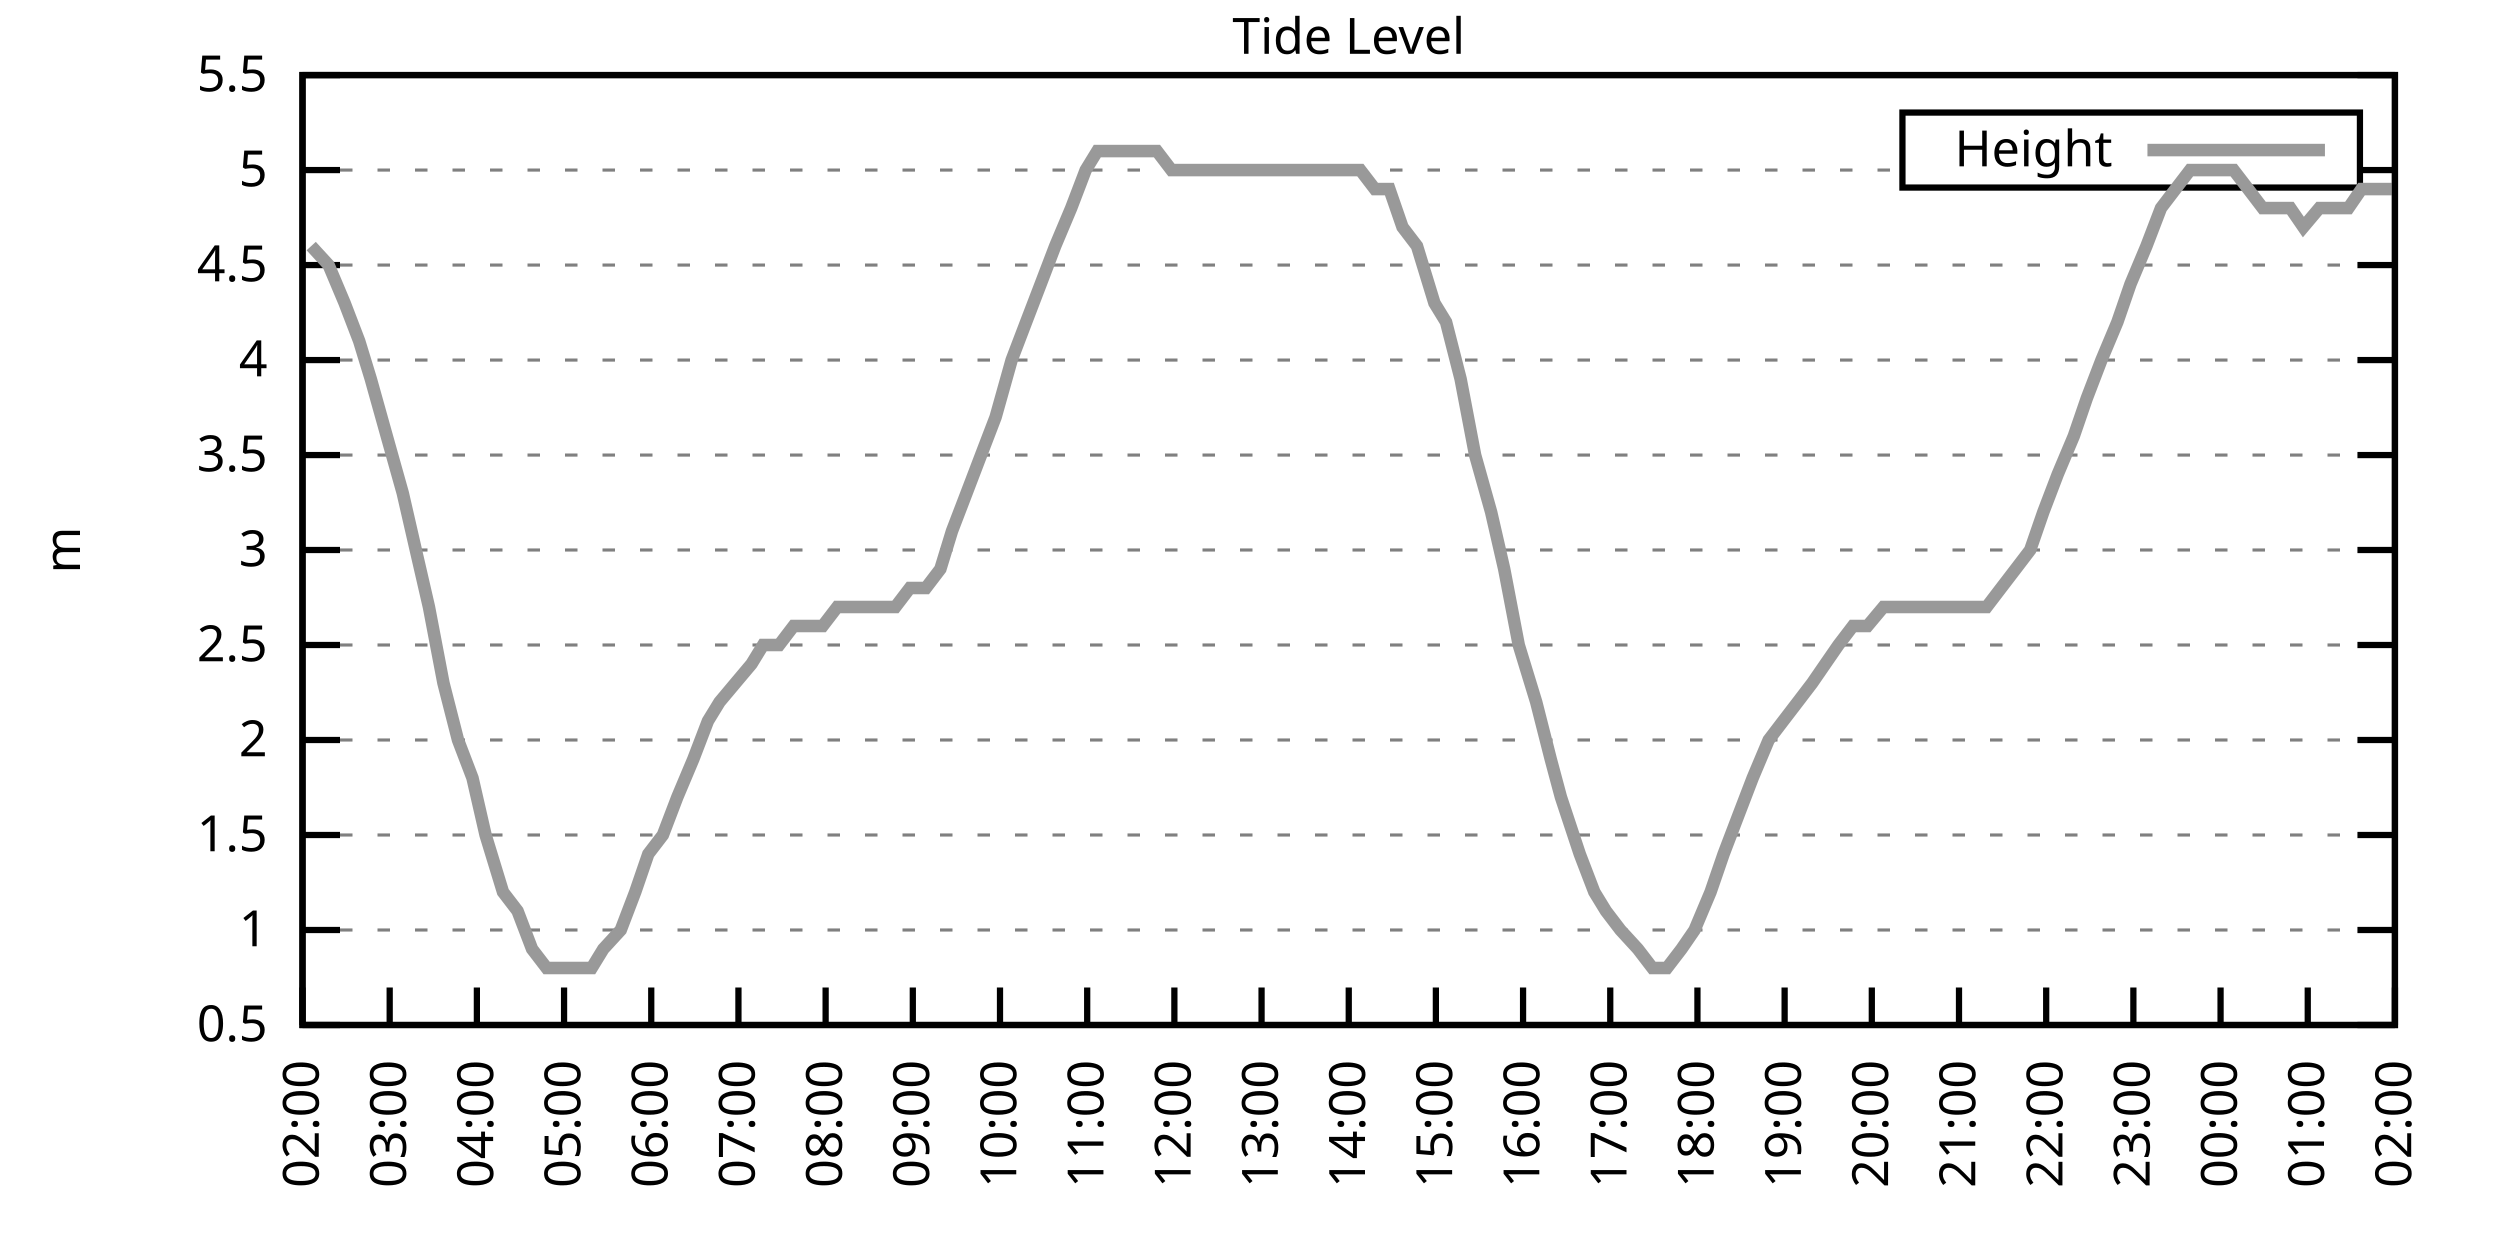
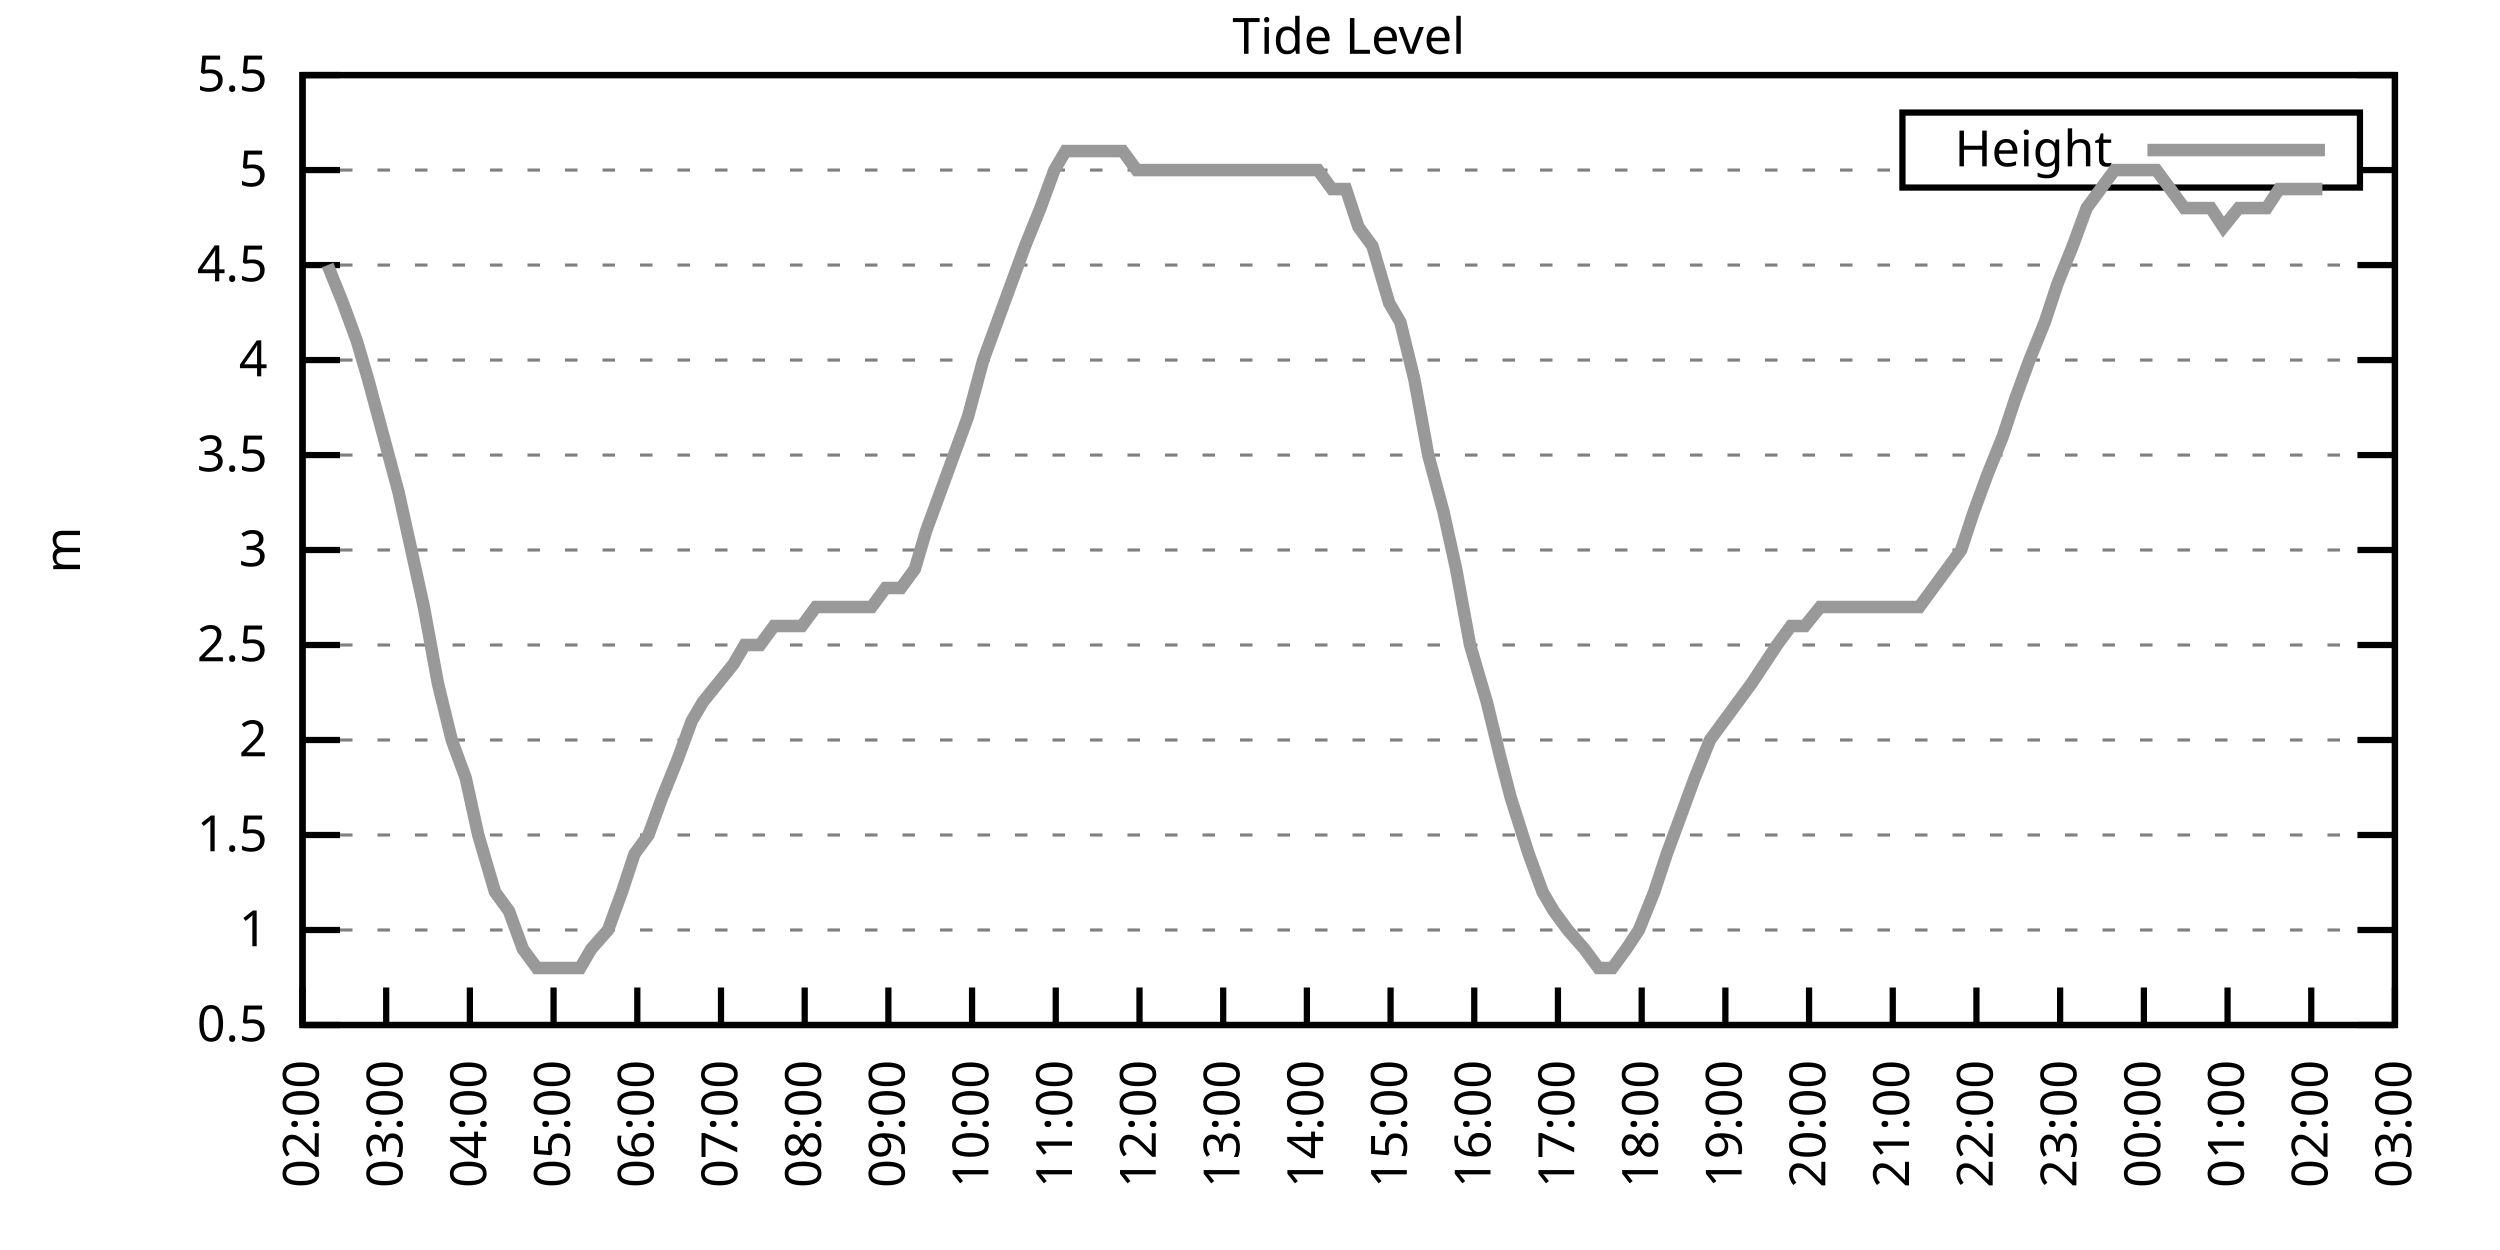
<svg xmlns="http://www.w3.org/2000/svg" xmlns:xlink="http://www.w3.org/1999/xlink" width="400" height="200" viewBox="0 0 400 200">
  <g id="gnuplot_canvas">
    <rect x="0" y="0" width="400" height="200" fill="none" />
    <defs>
      <circle id="gpDot" r="0.5" stroke-width="0.5" stroke="currentColor" />
      <path id="gpPt0" stroke-width="0.333" stroke="currentColor" d="M-1,0 h2 M0,-1 v2" />
      <path id="gpPt1" stroke-width="0.333" stroke="currentColor" d="M-1,-1 L1,1 M1,-1 L-1,1" />
      <path id="gpPt2" stroke-width="0.333" stroke="currentColor" d="M-1,0 L1,0 M0,-1 L0,1 M-1,-1 L1,1 M-1,1 L1,-1" />
      <rect id="gpPt3" stroke-width="0.333" stroke="currentColor" x="-1" y="-1" width="2" height="2" />
      <rect id="gpPt4" stroke-width="0.333" stroke="currentColor" fill="currentColor" x="-1" y="-1" width="2" height="2" />
      <circle id="gpPt5" stroke-width="0.333" stroke="currentColor" cx="0" cy="0" r="1" />
      <use xlink:href="#gpPt5" id="gpPt6" fill="currentColor" stroke="none" />
      <path id="gpPt7" stroke-width="0.333" stroke="currentColor" d="M0,-1.33 L-1.33,0.67 L1.33,0.67 z" />
      <use xlink:href="#gpPt7" id="gpPt8" fill="currentColor" stroke="none" />
      <use xlink:href="#gpPt7" id="gpPt9" stroke="currentColor" transform="rotate(180)" />
      <use xlink:href="#gpPt9" id="gpPt10" fill="currentColor" stroke="none" />
      <use xlink:href="#gpPt3" id="gpPt11" stroke="currentColor" transform="rotate(45)" />
      <use xlink:href="#gpPt11" id="gpPt12" fill="currentColor" stroke="none" />
      <path id="gpPt13" stroke-width="0.333" stroke="currentColor" d="M0,1.330 L1.265,0.411 L0.782,-1.067 L-0.782,-1.076 L-1.265,0.411 z" />
      <use xlink:href="#gpPt13" id="gpPt14" fill="currentColor" stroke="none" />
      <filter id="textbox" filterUnits="objectBoundingBox" x="0" y="0" height="1" width="1">
        <feFlood flood-color="white" flood-opacity="1" result="bgnd" />
        <feComposite in="SourceGraphic" in2="bgnd" operator="atop" />
      </filter>
      <filter id="greybox" filterUnits="objectBoundingBox" x="0" y="0" height="1" width="1">
        <feFlood flood-color="lightgrey" flood-opacity="1" result="grey" />
        <feComposite in="SourceGraphic" in2="grey" operator="atop" />
      </filter>
    </defs>
    <g fill="none" color="white" stroke="currentColor" stroke-width="1.00" stroke-linecap="butt" stroke-linejoin="miter">
</g>
    <g fill="none" color="black" stroke="currentColor" stroke-width="1.00" stroke-linecap="butt" stroke-linejoin="miter">
      <g stroke="none" shape-rendering="crispEdges">
        <polygon fill="rgb(255, 255, 255)" points="48.40,164.00 383.18,164.00 383.18,12.02 48.40,12.02 " />
      </g>
    </g>
    <g fill="none" color="black" stroke="currentColor" stroke-width="1.00" stroke-linecap="butt" stroke-linejoin="miter">
</g>
    <g fill="none" color="black" stroke="black" stroke-width="0.50" stroke-linecap="butt" stroke-linejoin="miter">
</g>
    <g fill="none" color="gray" stroke="currentColor" stroke-width="0.50" stroke-linecap="butt" stroke-linejoin="miter">
      <path stroke="gray" stroke-dasharray="2,4" class="gridline" d="M48.40,164.00 L383.19,164.00  " />
    </g>
    <g fill="none" color="gray" stroke="gray" stroke-width="1.00" stroke-linecap="butt" stroke-linejoin="miter">
</g>
    <g fill="none" color="black" stroke="currentColor" stroke-width="1.00" stroke-linecap="butt" stroke-linejoin="miter">
      <path stroke="black" d="M48.40,164.00 L54.40,164.00 M383.19,164.00 L377.19,164.00  " />
      <g transform="translate(42.80,166.60)" stroke="none" fill="black" font-family="Sans" font-size="8.00" text-anchor="end">
        <text>
          <tspan font-family="Sans"> 0.5</tspan>
        </text>
      </g>
    </g>
    <g fill="none" color="black" stroke="currentColor" stroke-width="1.00" stroke-linecap="butt" stroke-linejoin="miter">
</g>
    <g fill="none" color="black" stroke="black" stroke-width="0.50" stroke-linecap="butt" stroke-linejoin="miter">
</g>
    <g fill="none" color="gray" stroke="currentColor" stroke-width="0.50" stroke-linecap="butt" stroke-linejoin="miter">
      <path stroke="gray" stroke-dasharray="2,4" class="gridline" d="M48.40,148.80 L383.19,148.80  " />
    </g>
    <g fill="none" color="gray" stroke="gray" stroke-width="1.00" stroke-linecap="butt" stroke-linejoin="miter">
</g>
    <g fill="none" color="black" stroke="currentColor" stroke-width="1.00" stroke-linecap="butt" stroke-linejoin="miter">
      <path stroke="black" d="M48.40,148.80 L54.40,148.80 M383.19,148.80 L377.19,148.80  " />
      <g transform="translate(42.80,151.40)" stroke="none" fill="black" font-family="Sans" font-size="8.00" text-anchor="end">
        <text>
          <tspan font-family="Sans"> 1</tspan>
        </text>
      </g>
    </g>
    <g fill="none" color="black" stroke="currentColor" stroke-width="1.00" stroke-linecap="butt" stroke-linejoin="miter">
</g>
    <g fill="none" color="black" stroke="black" stroke-width="0.50" stroke-linecap="butt" stroke-linejoin="miter">
</g>
    <g fill="none" color="gray" stroke="currentColor" stroke-width="0.50" stroke-linecap="butt" stroke-linejoin="miter">
      <path stroke="gray" stroke-dasharray="2,4" class="gridline" d="M48.40,133.60 L383.19,133.60  " />
    </g>
    <g fill="none" color="gray" stroke="gray" stroke-width="1.00" stroke-linecap="butt" stroke-linejoin="miter">
</g>
    <g fill="none" color="black" stroke="currentColor" stroke-width="1.00" stroke-linecap="butt" stroke-linejoin="miter">
      <path stroke="black" d="M48.40,133.60 L54.40,133.60 M383.19,133.60 L377.19,133.60  " />
      <g transform="translate(42.80,136.20)" stroke="none" fill="black" font-family="Sans" font-size="8.00" text-anchor="end">
        <text>
          <tspan font-family="Sans"> 1.5</tspan>
        </text>
      </g>
    </g>
    <g fill="none" color="black" stroke="currentColor" stroke-width="1.00" stroke-linecap="butt" stroke-linejoin="miter">
</g>
    <g fill="none" color="black" stroke="black" stroke-width="0.50" stroke-linecap="butt" stroke-linejoin="miter">
</g>
    <g fill="none" color="gray" stroke="currentColor" stroke-width="0.50" stroke-linecap="butt" stroke-linejoin="miter">
      <path stroke="gray" stroke-dasharray="2,4" class="gridline" d="M48.40,118.40 L383.19,118.40  " />
    </g>
    <g fill="none" color="gray" stroke="gray" stroke-width="1.00" stroke-linecap="butt" stroke-linejoin="miter">
</g>
    <g fill="none" color="black" stroke="currentColor" stroke-width="1.00" stroke-linecap="butt" stroke-linejoin="miter">
      <path stroke="black" d="M48.40,118.40 L54.40,118.40 M383.19,118.40 L377.19,118.40  " />
      <g transform="translate(42.80,121.00)" stroke="none" fill="black" font-family="Sans" font-size="8.00" text-anchor="end">
        <text>
          <tspan font-family="Sans"> 2</tspan>
        </text>
      </g>
    </g>
    <g fill="none" color="black" stroke="currentColor" stroke-width="1.00" stroke-linecap="butt" stroke-linejoin="miter">
</g>
    <g fill="none" color="black" stroke="black" stroke-width="0.50" stroke-linecap="butt" stroke-linejoin="miter">
</g>
    <g fill="none" color="gray" stroke="currentColor" stroke-width="0.50" stroke-linecap="butt" stroke-linejoin="miter">
      <path stroke="gray" stroke-dasharray="2,4" class="gridline" d="M48.40,103.20 L383.19,103.20  " />
    </g>
    <g fill="none" color="gray" stroke="gray" stroke-width="1.00" stroke-linecap="butt" stroke-linejoin="miter">
</g>
    <g fill="none" color="black" stroke="currentColor" stroke-width="1.00" stroke-linecap="butt" stroke-linejoin="miter">
      <path stroke="black" d="M48.40,103.20 L54.40,103.20 M383.19,103.20 L377.19,103.20  " />
      <g transform="translate(42.80,105.80)" stroke="none" fill="black" font-family="Sans" font-size="8.00" text-anchor="end">
        <text>
          <tspan font-family="Sans"> 2.5</tspan>
        </text>
      </g>
    </g>
    <g fill="none" color="black" stroke="currentColor" stroke-width="1.00" stroke-linecap="butt" stroke-linejoin="miter">
</g>
    <g fill="none" color="black" stroke="black" stroke-width="0.50" stroke-linecap="butt" stroke-linejoin="miter">
</g>
    <g fill="none" color="gray" stroke="currentColor" stroke-width="0.50" stroke-linecap="butt" stroke-linejoin="miter">
      <path stroke="gray" stroke-dasharray="2,4" class="gridline" d="M48.40,88.00 L383.19,88.00  " />
    </g>
    <g fill="none" color="gray" stroke="gray" stroke-width="1.00" stroke-linecap="butt" stroke-linejoin="miter">
</g>
    <g fill="none" color="black" stroke="currentColor" stroke-width="1.00" stroke-linecap="butt" stroke-linejoin="miter">
      <path stroke="black" d="M48.40,88.00 L54.40,88.00 M383.19,88.00 L377.19,88.00  " />
      <g transform="translate(42.80,90.60)" stroke="none" fill="black" font-family="Sans" font-size="8.00" text-anchor="end">
        <text>
          <tspan font-family="Sans"> 3</tspan>
        </text>
      </g>
    </g>
    <g fill="none" color="black" stroke="currentColor" stroke-width="1.00" stroke-linecap="butt" stroke-linejoin="miter">
</g>
    <g fill="none" color="black" stroke="black" stroke-width="0.50" stroke-linecap="butt" stroke-linejoin="miter">
</g>
    <g fill="none" color="gray" stroke="currentColor" stroke-width="0.50" stroke-linecap="butt" stroke-linejoin="miter">
      <path stroke="gray" stroke-dasharray="2,4" class="gridline" d="M48.40,72.81 L383.19,72.81  " />
    </g>
    <g fill="none" color="gray" stroke="gray" stroke-width="1.00" stroke-linecap="butt" stroke-linejoin="miter">
</g>
    <g fill="none" color="black" stroke="currentColor" stroke-width="1.00" stroke-linecap="butt" stroke-linejoin="miter">
      <path stroke="black" d="M48.40,72.81 L54.40,72.81 M383.19,72.81 L377.19,72.81  " />
      <g transform="translate(42.80,75.41)" stroke="none" fill="black" font-family="Sans" font-size="8.00" text-anchor="end">
        <text>
          <tspan font-family="Sans"> 3.5</tspan>
        </text>
      </g>
    </g>
    <g fill="none" color="black" stroke="currentColor" stroke-width="1.00" stroke-linecap="butt" stroke-linejoin="miter">
</g>
    <g fill="none" color="black" stroke="black" stroke-width="0.50" stroke-linecap="butt" stroke-linejoin="miter">
</g>
    <g fill="none" color="gray" stroke="currentColor" stroke-width="0.50" stroke-linecap="butt" stroke-linejoin="miter">
      <path stroke="gray" stroke-dasharray="2,4" class="gridline" d="M48.40,57.61 L383.19,57.61  " />
    </g>
    <g fill="none" color="gray" stroke="gray" stroke-width="1.00" stroke-linecap="butt" stroke-linejoin="miter">
</g>
    <g fill="none" color="black" stroke="currentColor" stroke-width="1.00" stroke-linecap="butt" stroke-linejoin="miter">
      <path stroke="black" d="M48.40,57.61 L54.40,57.61 M383.19,57.61 L377.19,57.61  " />
      <g transform="translate(42.80,60.21)" stroke="none" fill="black" font-family="Sans" font-size="8.00" text-anchor="end">
        <text>
          <tspan font-family="Sans"> 4</tspan>
        </text>
      </g>
    </g>
    <g fill="none" color="black" stroke="currentColor" stroke-width="1.00" stroke-linecap="butt" stroke-linejoin="miter">
</g>
    <g fill="none" color="black" stroke="black" stroke-width="0.50" stroke-linecap="butt" stroke-linejoin="miter">
</g>
    <g fill="none" color="gray" stroke="currentColor" stroke-width="0.50" stroke-linecap="butt" stroke-linejoin="miter">
      <path stroke="gray" stroke-dasharray="2,4" class="gridline" d="M48.40,42.41 L383.19,42.41  " />
    </g>
    <g fill="none" color="gray" stroke="gray" stroke-width="1.00" stroke-linecap="butt" stroke-linejoin="miter">
</g>
    <g fill="none" color="black" stroke="currentColor" stroke-width="1.00" stroke-linecap="butt" stroke-linejoin="miter">
      <path stroke="black" d="M48.40,42.41 L54.40,42.41 M383.19,42.41 L377.19,42.41  " />
      <g transform="translate(42.80,45.01)" stroke="none" fill="black" font-family="Sans" font-size="8.00" text-anchor="end">
        <text>
          <tspan font-family="Sans"> 4.5</tspan>
        </text>
      </g>
    </g>
    <g fill="none" color="black" stroke="currentColor" stroke-width="1.00" stroke-linecap="butt" stroke-linejoin="miter">
</g>
    <g fill="none" color="black" stroke="black" stroke-width="0.50" stroke-linecap="butt" stroke-linejoin="miter">
</g>
    <g fill="none" color="gray" stroke="currentColor" stroke-width="0.50" stroke-linecap="butt" stroke-linejoin="miter">
      <path stroke="gray" stroke-dasharray="2,4" class="gridline" d="M48.40,27.21 L304.39,27.21 M377.59,27.21 L383.19,27.21  " />
    </g>
    <g fill="none" color="gray" stroke="gray" stroke-width="1.00" stroke-linecap="butt" stroke-linejoin="miter">
</g>
    <g fill="none" color="black" stroke="currentColor" stroke-width="1.00" stroke-linecap="butt" stroke-linejoin="miter">
      <path stroke="black" d="M48.40,27.21 L54.40,27.21 M383.19,27.21 L377.19,27.21  " />
      <g transform="translate(42.80,29.81)" stroke="none" fill="black" font-family="Sans" font-size="8.00" text-anchor="end">
        <text>
          <tspan font-family="Sans"> 5</tspan>
        </text>
      </g>
    </g>
    <g fill="none" color="black" stroke="currentColor" stroke-width="1.00" stroke-linecap="butt" stroke-linejoin="miter">
</g>
    <g fill="none" color="black" stroke="black" stroke-width="0.50" stroke-linecap="butt" stroke-linejoin="miter">
</g>
    <g fill="none" color="gray" stroke="currentColor" stroke-width="0.50" stroke-linecap="butt" stroke-linejoin="miter">
      <path stroke="gray" stroke-dasharray="2,4" class="gridline" d="M48.40,12.01 L383.19,12.01  " />
    </g>
    <g fill="none" color="gray" stroke="gray" stroke-width="1.00" stroke-linecap="butt" stroke-linejoin="miter">
</g>
    <g fill="none" color="black" stroke="currentColor" stroke-width="1.00" stroke-linecap="butt" stroke-linejoin="miter">
      <path stroke="black" d="M48.40,12.01 L54.40,12.01 M383.19,12.01 L377.19,12.01  " />
      <g transform="translate(42.80,14.61)" stroke="none" fill="black" font-family="Sans" font-size="8.00" text-anchor="end">
        <text>
          <tspan font-family="Sans"> 5.5</tspan>
        </text>
      </g>
    </g>
    <g fill="none" color="black" stroke="currentColor" stroke-width="1.00" stroke-linecap="butt" stroke-linejoin="miter">
      <path stroke="black" d="M48.40,164.00 L48.40,158.00  " />
      <g transform="translate(51.00,169.60) rotate(270.00)" stroke="none" fill="black" font-family="Sans" font-size="8.00" text-anchor="end">
        <text>
          <tspan font-family="Sans">02:00</tspan>
        </text>
      </g>
    </g>
    <g fill="none" color="black" stroke="currentColor" stroke-width="1.00" stroke-linecap="butt" stroke-linejoin="miter">
-       <path stroke="black" d="M62.35,164.00 L62.35,158.00  " />
-       <g transform="translate(64.95,169.60) rotate(270.00)" stroke="none" fill="black" font-family="Sans" font-size="8.00" text-anchor="end">
+       <path stroke="black" d="M61.79,164.00 L61.79,158.00  " />
+       <g transform="translate(64.39,169.60) rotate(270.00)" stroke="none" fill="black" font-family="Sans" font-size="8.00" text-anchor="end">
        <text>
          <tspan font-family="Sans">03:00</tspan>
        </text>
      </g>
    </g>
    <g fill="none" color="black" stroke="currentColor" stroke-width="1.00" stroke-linecap="butt" stroke-linejoin="miter">
-       <path stroke="black" d="M76.30,164.00 L76.30,158.00  " />
-       <g transform="translate(78.90,169.60) rotate(270.00)" stroke="none" fill="black" font-family="Sans" font-size="8.00" text-anchor="end">
+       <path stroke="black" d="M75.18,164.00 L75.18,158.00  " />
+       <g transform="translate(77.78,169.60) rotate(270.00)" stroke="none" fill="black" font-family="Sans" font-size="8.00" text-anchor="end">
        <text>
          <tspan font-family="Sans">04:00</tspan>
        </text>
      </g>
    </g>
    <g fill="none" color="black" stroke="currentColor" stroke-width="1.00" stroke-linecap="butt" stroke-linejoin="miter">
-       <path stroke="black" d="M90.25,164.00 L90.25,158.00  " />
-       <g transform="translate(92.85,169.60) rotate(270.00)" stroke="none" fill="black" font-family="Sans" font-size="8.00" text-anchor="end">
+       <path stroke="black" d="M88.57,164.00 L88.57,158.00  " />
+       <g transform="translate(91.17,169.60) rotate(270.00)" stroke="none" fill="black" font-family="Sans" font-size="8.00" text-anchor="end">
        <text>
          <tspan font-family="Sans">05:00</tspan>
        </text>
      </g>
    </g>
    <g fill="none" color="black" stroke="currentColor" stroke-width="1.00" stroke-linecap="butt" stroke-linejoin="miter">
-       <path stroke="black" d="M104.20,164.00 L104.20,158.00  " />
-       <g transform="translate(106.80,169.60) rotate(270.00)" stroke="none" fill="black" font-family="Sans" font-size="8.00" text-anchor="end">
+       <path stroke="black" d="M101.97,164.00 L101.97,158.00  " />
+       <g transform="translate(104.57,169.60) rotate(270.00)" stroke="none" fill="black" font-family="Sans" font-size="8.00" text-anchor="end">
        <text>
          <tspan font-family="Sans">06:00</tspan>
        </text>
      </g>
    </g>
    <g fill="none" color="black" stroke="currentColor" stroke-width="1.00" stroke-linecap="butt" stroke-linejoin="miter">
-       <path stroke="black" d="M118.15,164.00 L118.15,158.00  " />
-       <g transform="translate(120.75,169.60) rotate(270.00)" stroke="none" fill="black" font-family="Sans" font-size="8.00" text-anchor="end">
+       <path stroke="black" d="M115.36,164.00 L115.36,158.00  " />
+       <g transform="translate(117.96,169.60) rotate(270.00)" stroke="none" fill="black" font-family="Sans" font-size="8.00" text-anchor="end">
        <text>
          <tspan font-family="Sans">07:00</tspan>
        </text>
      </g>
    </g>
    <g fill="none" color="black" stroke="currentColor" stroke-width="1.00" stroke-linecap="butt" stroke-linejoin="miter">
-       <path stroke="black" d="M132.10,164.00 L132.10,158.00  " />
-       <g transform="translate(134.70,169.60) rotate(270.00)" stroke="none" fill="black" font-family="Sans" font-size="8.00" text-anchor="end">
+       <path stroke="black" d="M128.75,164.00 L128.75,158.00  " />
+       <g transform="translate(131.35,169.60) rotate(270.00)" stroke="none" fill="black" font-family="Sans" font-size="8.00" text-anchor="end">
        <text>
          <tspan font-family="Sans">08:00</tspan>
        </text>
      </g>
    </g>
    <g fill="none" color="black" stroke="currentColor" stroke-width="1.00" stroke-linecap="butt" stroke-linejoin="miter">
-       <path stroke="black" d="M146.05,164.00 L146.05,158.00  " />
-       <g transform="translate(148.65,169.60) rotate(270.00)" stroke="none" fill="black" font-family="Sans" font-size="8.00" text-anchor="end">
+       <path stroke="black" d="M142.14,164.00 L142.14,158.00  " />
+       <g transform="translate(144.74,169.60) rotate(270.00)" stroke="none" fill="black" font-family="Sans" font-size="8.00" text-anchor="end">
        <text>
          <tspan font-family="Sans">09:00</tspan>
        </text>
      </g>
    </g>
    <g fill="none" color="black" stroke="currentColor" stroke-width="1.00" stroke-linecap="butt" stroke-linejoin="miter">
-       <path stroke="black" d="M160.00,164.00 L160.00,158.00  " />
-       <g transform="translate(162.60,169.60) rotate(270.00)" stroke="none" fill="black" font-family="Sans" font-size="8.00" text-anchor="end">
+       <path stroke="black" d="M155.53,164.00 L155.53,158.00  " />
+       <g transform="translate(158.13,169.60) rotate(270.00)" stroke="none" fill="black" font-family="Sans" font-size="8.00" text-anchor="end">
        <text>
          <tspan font-family="Sans">10:00</tspan>
        </text>
      </g>
    </g>
    <g fill="none" color="black" stroke="currentColor" stroke-width="1.00" stroke-linecap="butt" stroke-linejoin="miter">
-       <path stroke="black" d="M173.95,164.00 L173.95,158.00  " />
-       <g transform="translate(176.55,169.60) rotate(270.00)" stroke="none" fill="black" font-family="Sans" font-size="8.00" text-anchor="end">
+       <path stroke="black" d="M168.92,164.00 L168.92,158.00  " />
+       <g transform="translate(171.52,169.60) rotate(270.00)" stroke="none" fill="black" font-family="Sans" font-size="8.00" text-anchor="end">
        <text>
          <tspan font-family="Sans">11:00</tspan>
        </text>
      </g>
    </g>
    <g fill="none" color="black" stroke="currentColor" stroke-width="1.00" stroke-linecap="butt" stroke-linejoin="miter">
-       <path stroke="black" d="M187.90,164.00 L187.90,158.00  " />
-       <g transform="translate(190.50,169.60) rotate(270.00)" stroke="none" fill="black" font-family="Sans" font-size="8.00" text-anchor="end">
+       <path stroke="black" d="M182.32,164.00 L182.32,158.00  " />
+       <g transform="translate(184.92,169.60) rotate(270.00)" stroke="none" fill="black" font-family="Sans" font-size="8.00" text-anchor="end">
        <text>
          <tspan font-family="Sans">12:00</tspan>
        </text>
      </g>
    </g>
    <g fill="none" color="black" stroke="currentColor" stroke-width="1.00" stroke-linecap="butt" stroke-linejoin="miter">
-       <path stroke="black" d="M201.85,164.00 L201.85,158.00  " />
-       <g transform="translate(204.45,169.60) rotate(270.00)" stroke="none" fill="black" font-family="Sans" font-size="8.00" text-anchor="end">
+       <path stroke="black" d="M195.71,164.00 L195.71,158.00  " />
+       <g transform="translate(198.31,169.60) rotate(270.00)" stroke="none" fill="black" font-family="Sans" font-size="8.00" text-anchor="end">
        <text>
          <tspan font-family="Sans">13:00</tspan>
        </text>
      </g>
    </g>
    <g fill="none" color="black" stroke="currentColor" stroke-width="1.00" stroke-linecap="butt" stroke-linejoin="miter">
-       <path stroke="black" d="M215.80,164.00 L215.80,158.00  " />
-       <g transform="translate(218.40,169.60) rotate(270.00)" stroke="none" fill="black" font-family="Sans" font-size="8.00" text-anchor="end">
+       <path stroke="black" d="M209.10,164.00 L209.10,158.00  " />
+       <g transform="translate(211.70,169.60) rotate(270.00)" stroke="none" fill="black" font-family="Sans" font-size="8.00" text-anchor="end">
        <text>
          <tspan font-family="Sans">14:00</tspan>
        </text>
      </g>
    </g>
    <g fill="none" color="black" stroke="currentColor" stroke-width="1.00" stroke-linecap="butt" stroke-linejoin="miter">
-       <path stroke="black" d="M229.74,164.00 L229.74,158.00  " />
-       <g transform="translate(232.34,169.60) rotate(270.00)" stroke="none" fill="black" font-family="Sans" font-size="8.00" text-anchor="end">
+       <path stroke="black" d="M222.49,164.00 L222.49,158.00  " />
+       <g transform="translate(225.09,169.60) rotate(270.00)" stroke="none" fill="black" font-family="Sans" font-size="8.00" text-anchor="end">
        <text>
          <tspan font-family="Sans">15:00</tspan>
        </text>
      </g>
    </g>
    <g fill="none" color="black" stroke="currentColor" stroke-width="1.00" stroke-linecap="butt" stroke-linejoin="miter">
-       <path stroke="black" d="M243.69,164.00 L243.69,158.00  " />
-       <g transform="translate(246.29,169.60) rotate(270.00)" stroke="none" fill="black" font-family="Sans" font-size="8.00" text-anchor="end">
+       <path stroke="black" d="M235.88,164.00 L235.88,158.00  " />
+       <g transform="translate(238.48,169.60) rotate(270.00)" stroke="none" fill="black" font-family="Sans" font-size="8.00" text-anchor="end">
        <text>
          <tspan font-family="Sans">16:00</tspan>
        </text>
      </g>
    </g>
    <g fill="none" color="black" stroke="currentColor" stroke-width="1.00" stroke-linecap="butt" stroke-linejoin="miter">
-       <path stroke="black" d="M257.64,164.00 L257.64,158.00  " />
-       <g transform="translate(260.24,169.60) rotate(270.00)" stroke="none" fill="black" font-family="Sans" font-size="8.00" text-anchor="end">
+       <path stroke="black" d="M249.27,164.00 L249.27,158.00  " />
+       <g transform="translate(251.87,169.60) rotate(270.00)" stroke="none" fill="black" font-family="Sans" font-size="8.00" text-anchor="end">
        <text>
          <tspan font-family="Sans">17:00</tspan>
        </text>
      </g>
    </g>
    <g fill="none" color="black" stroke="currentColor" stroke-width="1.00" stroke-linecap="butt" stroke-linejoin="miter">
-       <path stroke="black" d="M271.59,164.00 L271.59,158.00  " />
-       <g transform="translate(274.19,169.60) rotate(270.00)" stroke="none" fill="black" font-family="Sans" font-size="8.00" text-anchor="end">
+       <path stroke="black" d="M262.67,164.00 L262.67,158.00  " />
+       <g transform="translate(265.27,169.60) rotate(270.00)" stroke="none" fill="black" font-family="Sans" font-size="8.00" text-anchor="end">
        <text>
          <tspan font-family="Sans">18:00</tspan>
        </text>
      </g>
    </g>
    <g fill="none" color="black" stroke="currentColor" stroke-width="1.00" stroke-linecap="butt" stroke-linejoin="miter">
-       <path stroke="black" d="M285.54,164.00 L285.54,158.00  " />
-       <g transform="translate(288.14,169.60) rotate(270.00)" stroke="none" fill="black" font-family="Sans" font-size="8.00" text-anchor="end">
+       <path stroke="black" d="M276.06,164.00 L276.06,158.00  " />
+       <g transform="translate(278.66,169.60) rotate(270.00)" stroke="none" fill="black" font-family="Sans" font-size="8.00" text-anchor="end">
        <text>
          <tspan font-family="Sans">19:00</tspan>
        </text>
      </g>
    </g>
    <g fill="none" color="black" stroke="currentColor" stroke-width="1.00" stroke-linecap="butt" stroke-linejoin="miter">
-       <path stroke="black" d="M299.49,164.00 L299.49,158.00  " />
-       <g transform="translate(302.09,169.60) rotate(270.00)" stroke="none" fill="black" font-family="Sans" font-size="8.00" text-anchor="end">
+       <path stroke="black" d="M289.45,164.00 L289.45,158.00  " />
+       <g transform="translate(292.05,169.60) rotate(270.00)" stroke="none" fill="black" font-family="Sans" font-size="8.00" text-anchor="end">
        <text>
          <tspan font-family="Sans">20:00</tspan>
        </text>
      </g>
    </g>
    <g fill="none" color="black" stroke="currentColor" stroke-width="1.00" stroke-linecap="butt" stroke-linejoin="miter">
-       <path stroke="black" d="M313.44,164.00 L313.44,158.00  " />
-       <g transform="translate(316.04,169.60) rotate(270.00)" stroke="none" fill="black" font-family="Sans" font-size="8.00" text-anchor="end">
+       <path stroke="black" d="M302.84,164.00 L302.84,158.00  " />
+       <g transform="translate(305.44,169.60) rotate(270.00)" stroke="none" fill="black" font-family="Sans" font-size="8.00" text-anchor="end">
        <text>
          <tspan font-family="Sans">21:00</tspan>
        </text>
      </g>
    </g>
    <g fill="none" color="black" stroke="currentColor" stroke-width="1.00" stroke-linecap="butt" stroke-linejoin="miter">
-       <path stroke="black" d="M327.39,164.00 L327.39,158.00  " />
-       <g transform="translate(329.99,169.60) rotate(270.00)" stroke="none" fill="black" font-family="Sans" font-size="8.00" text-anchor="end">
+       <path stroke="black" d="M316.23,164.00 L316.23,158.00  " />
+       <g transform="translate(318.83,169.60) rotate(270.00)" stroke="none" fill="black" font-family="Sans" font-size="8.00" text-anchor="end">
        <text>
          <tspan font-family="Sans">22:00</tspan>
        </text>
      </g>
    </g>
    <g fill="none" color="black" stroke="currentColor" stroke-width="1.00" stroke-linecap="butt" stroke-linejoin="miter">
-       <path stroke="black" d="M341.34,164.00 L341.34,158.00  " />
-       <g transform="translate(343.94,169.60) rotate(270.00)" stroke="none" fill="black" font-family="Sans" font-size="8.00" text-anchor="end">
+       <path stroke="black" d="M329.62,164.00 L329.62,158.00  " />
+       <g transform="translate(332.22,169.60) rotate(270.00)" stroke="none" fill="black" font-family="Sans" font-size="8.00" text-anchor="end">
        <text>
          <tspan font-family="Sans">23:00</tspan>
        </text>
      </g>
    </g>
    <g fill="none" color="black" stroke="currentColor" stroke-width="1.00" stroke-linecap="butt" stroke-linejoin="miter">
-       <path stroke="black" d="M355.29,164.00 L355.29,158.00  " />
-       <g transform="translate(357.89,169.60) rotate(270.00)" stroke="none" fill="black" font-family="Sans" font-size="8.00" text-anchor="end">
+       <path stroke="black" d="M343.02,164.00 L343.02,158.00  " />
+       <g transform="translate(345.62,169.60) rotate(270.00)" stroke="none" fill="black" font-family="Sans" font-size="8.00" text-anchor="end">
        <text>
          <tspan font-family="Sans">00:00</tspan>
        </text>
      </g>
    </g>
    <g fill="none" color="black" stroke="currentColor" stroke-width="1.00" stroke-linecap="butt" stroke-linejoin="miter">
-       <path stroke="black" d="M369.24,164.00 L369.24,158.00  " />
-       <g transform="translate(371.84,169.60) rotate(270.00)" stroke="none" fill="black" font-family="Sans" font-size="8.00" text-anchor="end">
+       <path stroke="black" d="M356.41,164.00 L356.41,158.00  " />
+       <g transform="translate(359.01,169.60) rotate(270.00)" stroke="none" fill="black" font-family="Sans" font-size="8.00" text-anchor="end">
        <text>
          <tspan font-family="Sans">01:00</tspan>
+         </text>
+       </g>
+     </g>
+     <g fill="none" color="black" stroke="currentColor" stroke-width="1.00" stroke-linecap="butt" stroke-linejoin="miter">
+       <path stroke="black" d="M369.80,164.00 L369.80,158.00  " />
+       <g transform="translate(372.40,169.60) rotate(270.00)" stroke="none" fill="black" font-family="Sans" font-size="8.00" text-anchor="end">
+         <text>
+           <tspan font-family="Sans">02:00</tspan>
        </text>
      </g>
    </g>
    <g fill="none" color="black" stroke="currentColor" stroke-width="1.00" stroke-linecap="butt" stroke-linejoin="miter">
      <path stroke="black" d="M383.19,164.00 L383.19,158.00  " />
      <g transform="translate(385.79,169.60) rotate(270.00)" stroke="none" fill="black" font-family="Sans" font-size="8.00" text-anchor="end">
        <text>
-           <tspan font-family="Sans">02:00</tspan>
+           <tspan font-family="Sans">03:00</tspan>
        </text>
      </g>
    </g>
    <g fill="none" color="black" stroke="currentColor" stroke-width="1.00" stroke-linecap="butt" stroke-linejoin="miter">
</g>
    <g fill="none" color="black" stroke="currentColor" stroke-width="1.00" stroke-linecap="butt" stroke-linejoin="miter">
      <path stroke="black" d="M48.40,12.01 L48.40,164.00 L383.19,164.00 L383.19,12.01 L48.40,12.01 Z  " />
    </g>
    <g fill="none" color="black" stroke="currentColor" stroke-width="1.00" stroke-linecap="butt" stroke-linejoin="miter">
</g>
    <g fill="none" color="black" stroke="currentColor" stroke-width="1.00" stroke-linecap="butt" stroke-linejoin="miter">
      <path stroke="black" d="M304.39,30.01 L304.39,18.01 L377.59,18.01 L377.59,30.01 L304.39,30.01 Z  " />
    </g>
    <g id="Tide_level_plot_1">
      <g fill="none" color="white" stroke="black" stroke-width="2.00" stroke-linecap="butt" stroke-linejoin="miter">
</g>
      <g fill="none" color="black" stroke="currentColor" stroke-width="2.00" stroke-linecap="butt" stroke-linejoin="miter">
        <g transform="translate(337.99,26.61)" stroke="none" fill="black" font-family="Sans" font-size="8.00" text-anchor="end">
          <text>
            <tspan font-family="Sans">Height</tspan>
          </text>
        </g>
      </g>
      <g fill="none" color="black" stroke="currentColor" stroke-width="2.00" stroke-linecap="butt" stroke-linejoin="miter">
-         <path stroke="rgb(153, 153, 153)" d="M343.59,24.01 L371.99,24.01 M49.79,39.37 L52.58,42.41 L55.14,48.49 L57.47,54.57 L59.33,60.65 L61.88,69.77   L64.44,78.89 L66.53,88.00 L68.63,97.12 L70.95,109.28 L73.28,118.40 L75.60,124.48 L77.69,133.60 L80.48,142.72   L82.81,145.76 L85.13,151.84 L87.46,154.88 L89.55,154.88 L92.34,154.88 L94.67,154.88 L96.53,151.84 L99.32,148.80   L101.64,142.72 L103.73,136.64 L106.06,133.60 L108.38,127.52 L110.94,121.44 L113.27,115.36 L115.13,112.32 L117.68,109.28   L120.24,106.24 L122.10,103.20 L124.66,103.20 L126.98,100.16 L129.54,100.16 L131.63,100.16 L133.96,97.12 L136.28,97.12   L138.84,97.12 L140.93,97.12 L143.26,97.12 L145.58,94.08 L148.14,94.08 L150.46,91.04 L152.32,84.97 L154.65,78.89   L156.97,72.81 L159.30,66.73 L161.86,57.61 L164.18,51.53 L166.51,45.45 L168.83,39.37 L171.39,33.29 L173.71,27.21   L175.57,24.17 L177.90,24.17 L180.46,24.17 L182.78,24.17 L185.11,24.17 L187.43,27.21 L189.29,27.21 L192.31,27.21   L194.64,27.21 L196.73,27.21 L199.06,27.21 L201.38,27.21 L203.47,27.21 L206.03,27.21 L208.12,27.21 L210.68,27.21   L213.24,27.21 L215.56,27.21 L217.65,27.21 L219.98,30.25 L222.30,30.25 L224.40,36.33 L226.72,39.37 L229.51,48.49   L231.37,51.53 L233.70,60.65 L236.02,72.81 L238.58,81.93 L240.67,91.04 L243.00,103.20 L245.79,112.32 L248.11,121.44   L249.74,127.52 L252.76,136.64 L255.09,142.72 L256.95,145.76 L259.27,148.80 L262.06,151.84 L264.39,154.88 L266.71,154.88   L269.04,151.84 L271.13,148.80 L273.69,142.72 L275.78,136.64 L278.10,130.56 L280.43,124.48 L282.99,118.40 L285.31,115.36   L287.64,112.32 L289.96,109.28 L292.05,106.24 L294.15,103.20 L296.47,100.16 L298.80,100.16 L301.35,97.12 L303.44,97.12   L305.77,97.12 L308.09,97.12 L310.65,97.12 L313.21,97.12 L314.84,97.12 L317.86,97.12 L320.18,94.08 L322.51,91.04   L324.83,88.00 L326.93,81.93 L329.25,75.85 L331.81,69.77 L333.90,63.69 L336.23,57.61 L338.78,51.53 L340.88,45.45   L343.43,39.37 L345.76,33.29 L348.08,30.25 L350.41,27.21 L352.73,27.21 L355.06,27.21 L357.38,27.21 L359.71,30.25   L362.03,33.29 L363.66,33.29 L366.45,33.29 L368.54,36.33 L371.10,33.29 L373.19,33.29 L375.75,33.29 L377.84,30.25   L380.63,30.25 L382.96,30.25  " />
+         <path stroke="rgb(153, 153, 153)" d="M343.59,24.01 L371.99,24.01 M52.42,42.41 L54.87,48.49 L57.10,54.57 L58.89,60.65 L61.35,69.77 L63.80,78.89   L65.81,88.00 L67.82,97.12 L70.05,109.28 L72.28,118.40 L74.51,124.48 L76.52,133.60 L79.20,142.72 L81.43,145.76   L83.66,151.84 L85.90,154.88 L87.91,154.88 L90.58,154.88 L92.82,154.88 L94.60,151.84 L97.28,148.80 L99.51,142.72   L101.52,136.64 L103.75,133.60 L105.98,127.52 L108.44,121.44 L110.67,115.36 L112.46,112.32 L114.91,109.28 L117.37,106.24   L119.15,103.20 L121.61,103.20 L123.84,100.16 L126.29,100.16 L128.30,100.16 L130.54,97.12 L132.77,97.12 L135.22,97.12   L137.23,97.12 L139.46,97.12 L141.69,94.08 L144.15,94.08 L146.38,91.04 L148.17,84.97 L150.40,78.89 L152.63,72.81   L154.86,66.73 L157.32,57.61 L159.55,51.53 L161.78,45.45 L164.01,39.37 L166.47,33.29 L168.70,27.21 L170.49,24.17   L172.72,24.17 L175.17,24.17 L177.41,24.17 L179.64,24.17 L181.87,27.21 L183.66,27.21 L186.56,27.21 L188.79,27.21   L190.80,27.21 L193.03,27.21 L195.26,27.21 L197.27,27.21 L199.73,27.21 L201.73,27.21 L204.19,27.21 L206.64,27.21   L208.88,27.21 L210.88,27.21 L213.12,30.25 L215.35,30.25 L217.36,36.33 L219.59,39.37 L222.27,48.49 L224.05,51.53   L226.29,60.65 L228.52,72.81 L230.97,81.93 L232.98,91.04 L235.21,103.20 L237.89,112.32 L240.12,121.44 L241.69,127.52   L244.59,136.64 L246.82,142.72 L248.60,145.76 L250.84,148.80 L253.51,151.84 L255.75,154.88 L257.98,154.88 L260.21,151.84   L262.22,148.80 L264.67,142.72 L266.68,136.64 L268.92,130.56 L271.15,124.48 L273.60,118.40 L275.83,115.36 L278.07,112.32   L280.30,109.28 L282.31,106.24 L284.32,103.20 L286.55,100.16 L288.78,100.16 L291.23,97.12 L293.24,97.12 L295.48,97.12   L297.71,97.12 L300.16,97.12 L302.62,97.12 L304.18,97.12 L307.08,97.12 L309.31,94.08 L311.54,91.04 L313.78,88.00   L315.79,81.93 L318.02,75.85 L320.47,69.77 L322.48,63.69 L324.71,57.61 L327.17,51.53 L329.18,45.45 L331.63,39.37   L333.86,33.29 L336.10,30.25 L338.33,27.21 L340.56,27.21 L342.79,27.21 L345.02,27.21 L347.26,30.25 L349.49,33.29   L351.05,33.29 L353.73,33.29 L355.74,36.33 L358.19,33.29 L360.20,33.29 L362.66,33.29 L364.66,30.25 L367.34,30.25   L369.58,30.25 L371.58,30.25  " />
      </g>
    </g>
    <g fill="none" color="black" stroke="currentColor" stroke-width="2.00" stroke-linecap="butt" stroke-linejoin="miter">
</g>
    <g fill="none" color="black" stroke="black" stroke-width="1.00" stroke-linecap="butt" stroke-linejoin="miter">
</g>
    <g fill="none" color="black" stroke="currentColor" stroke-width="1.00" stroke-linecap="butt" stroke-linejoin="miter">
      <path stroke="black" d="M48.40,12.01 L48.40,164.00 L383.19,164.00 L383.19,12.01 L48.40,12.01 Z  " />
      <g transform="translate(12.80,88.01) rotate(270.00)" stroke="none" fill="black" font-family="Sans" font-size="8.00" text-anchor="middle">
        <text>
          <tspan font-family="Sans">m</tspan>
        </text>
      </g>
    </g>
    <g fill="none" color="black" stroke="currentColor" stroke-width="1.00" stroke-linecap="butt" stroke-linejoin="miter">
</g>
    <g fill="none" color="black" stroke="currentColor" stroke-width="1.00" stroke-linecap="butt" stroke-linejoin="miter">
      <g transform="translate(215.79,8.61)" stroke="none" fill="black" font-family="Sans" font-size="8.00" text-anchor="middle">
        <text>
          <tspan font-family="Sans">Tide Level</tspan>
        </text>
      </g>
    </g>
    <g fill="none" color="black" stroke="currentColor" stroke-width="1.00" stroke-linecap="butt" stroke-linejoin="miter">
</g>
  </g>
</svg>
